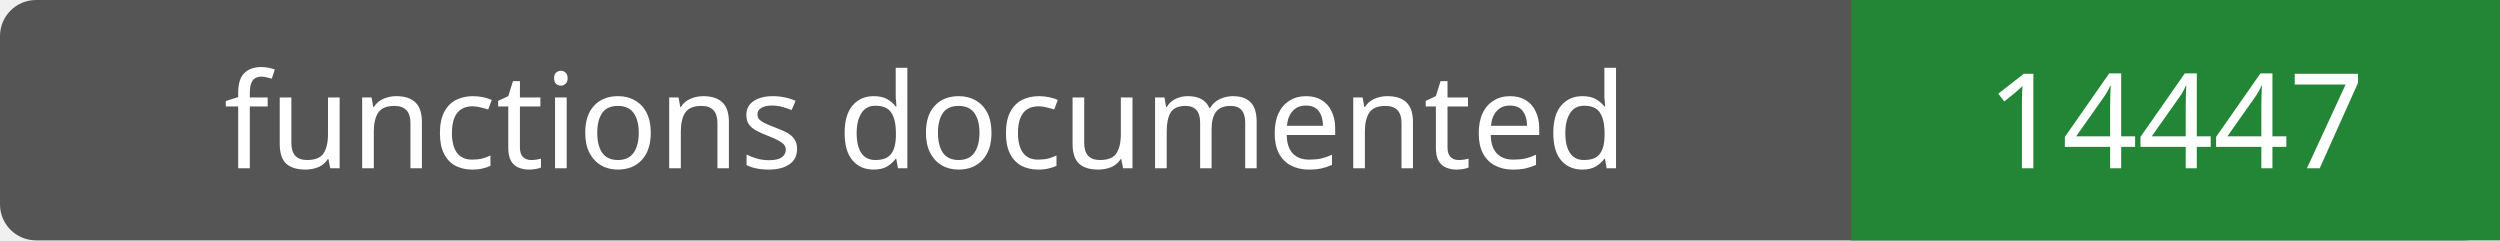
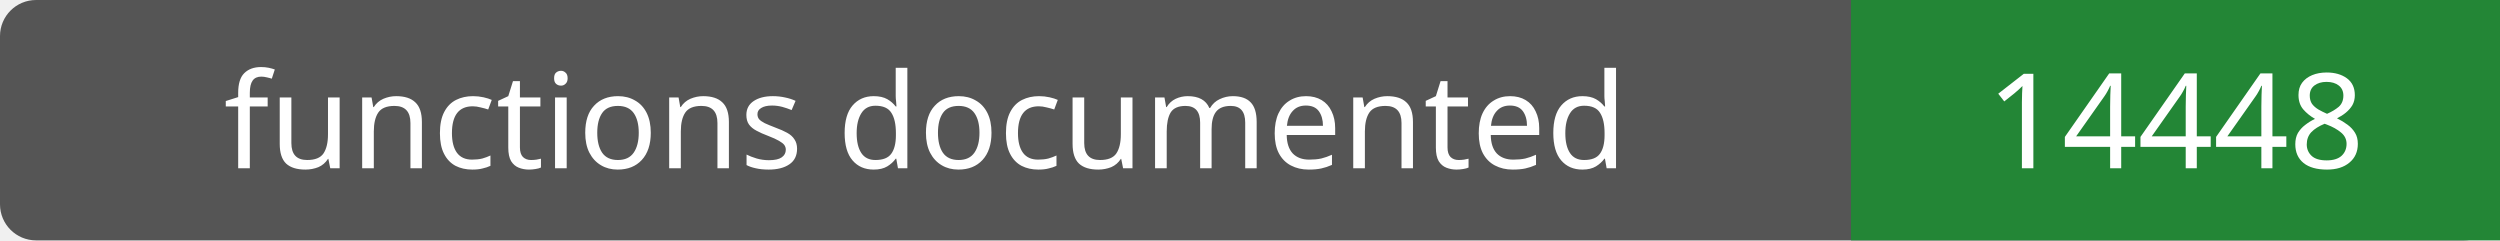
- <svg xmlns="http://www.w3.org/2000/svg" width="208" height="20" role="img" aria-label="functions documented: 14447">
+ <svg xmlns="http://www.w3.org/2000/svg" width="208" height="20" role="img" aria-label="functions documented: 14448">
  <rect width="208" height="20" rx="3" fill="#555" />
  <path fill="#238636" d="M154 0h54v20H154z" />
  <g fill="#fff" text-anchor="middle" font-family="Verdana,sans-serif" font-size="11">
    <text x="77.0" y="14">functions documented</text>
-     <text x="181.0" y="14">14447</text>
+     <text x="181.0" y="14">14448</text>
  </g>
</svg>
